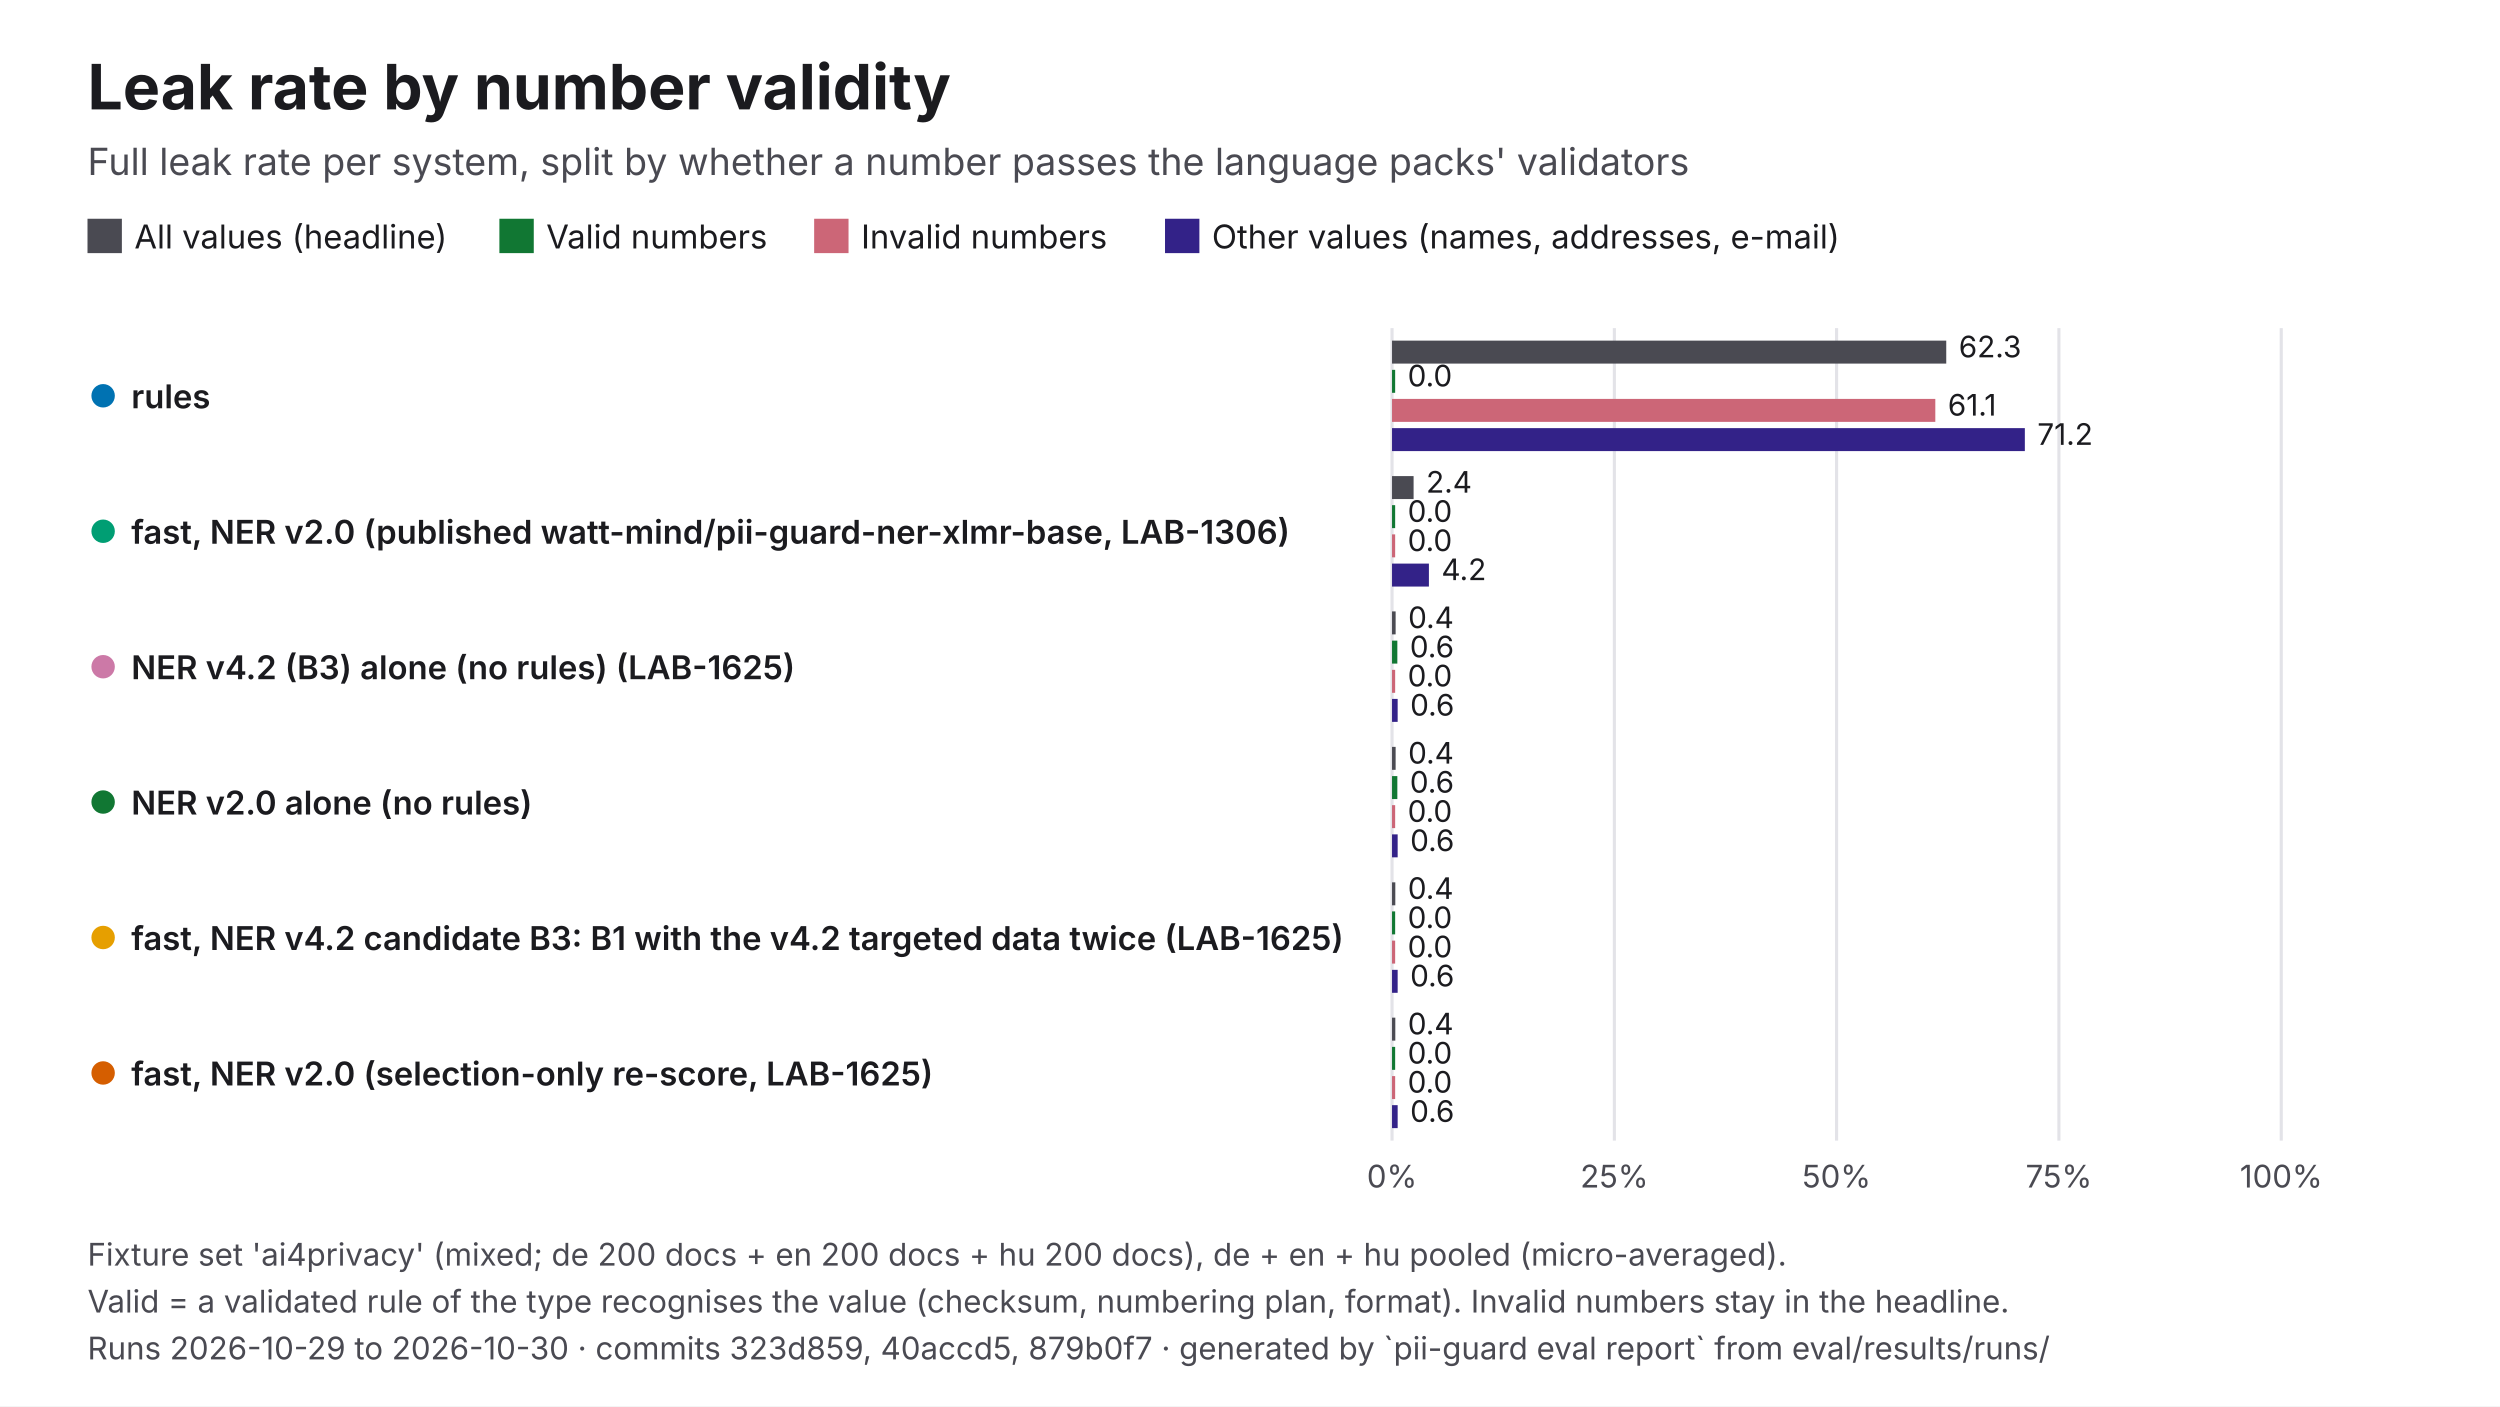
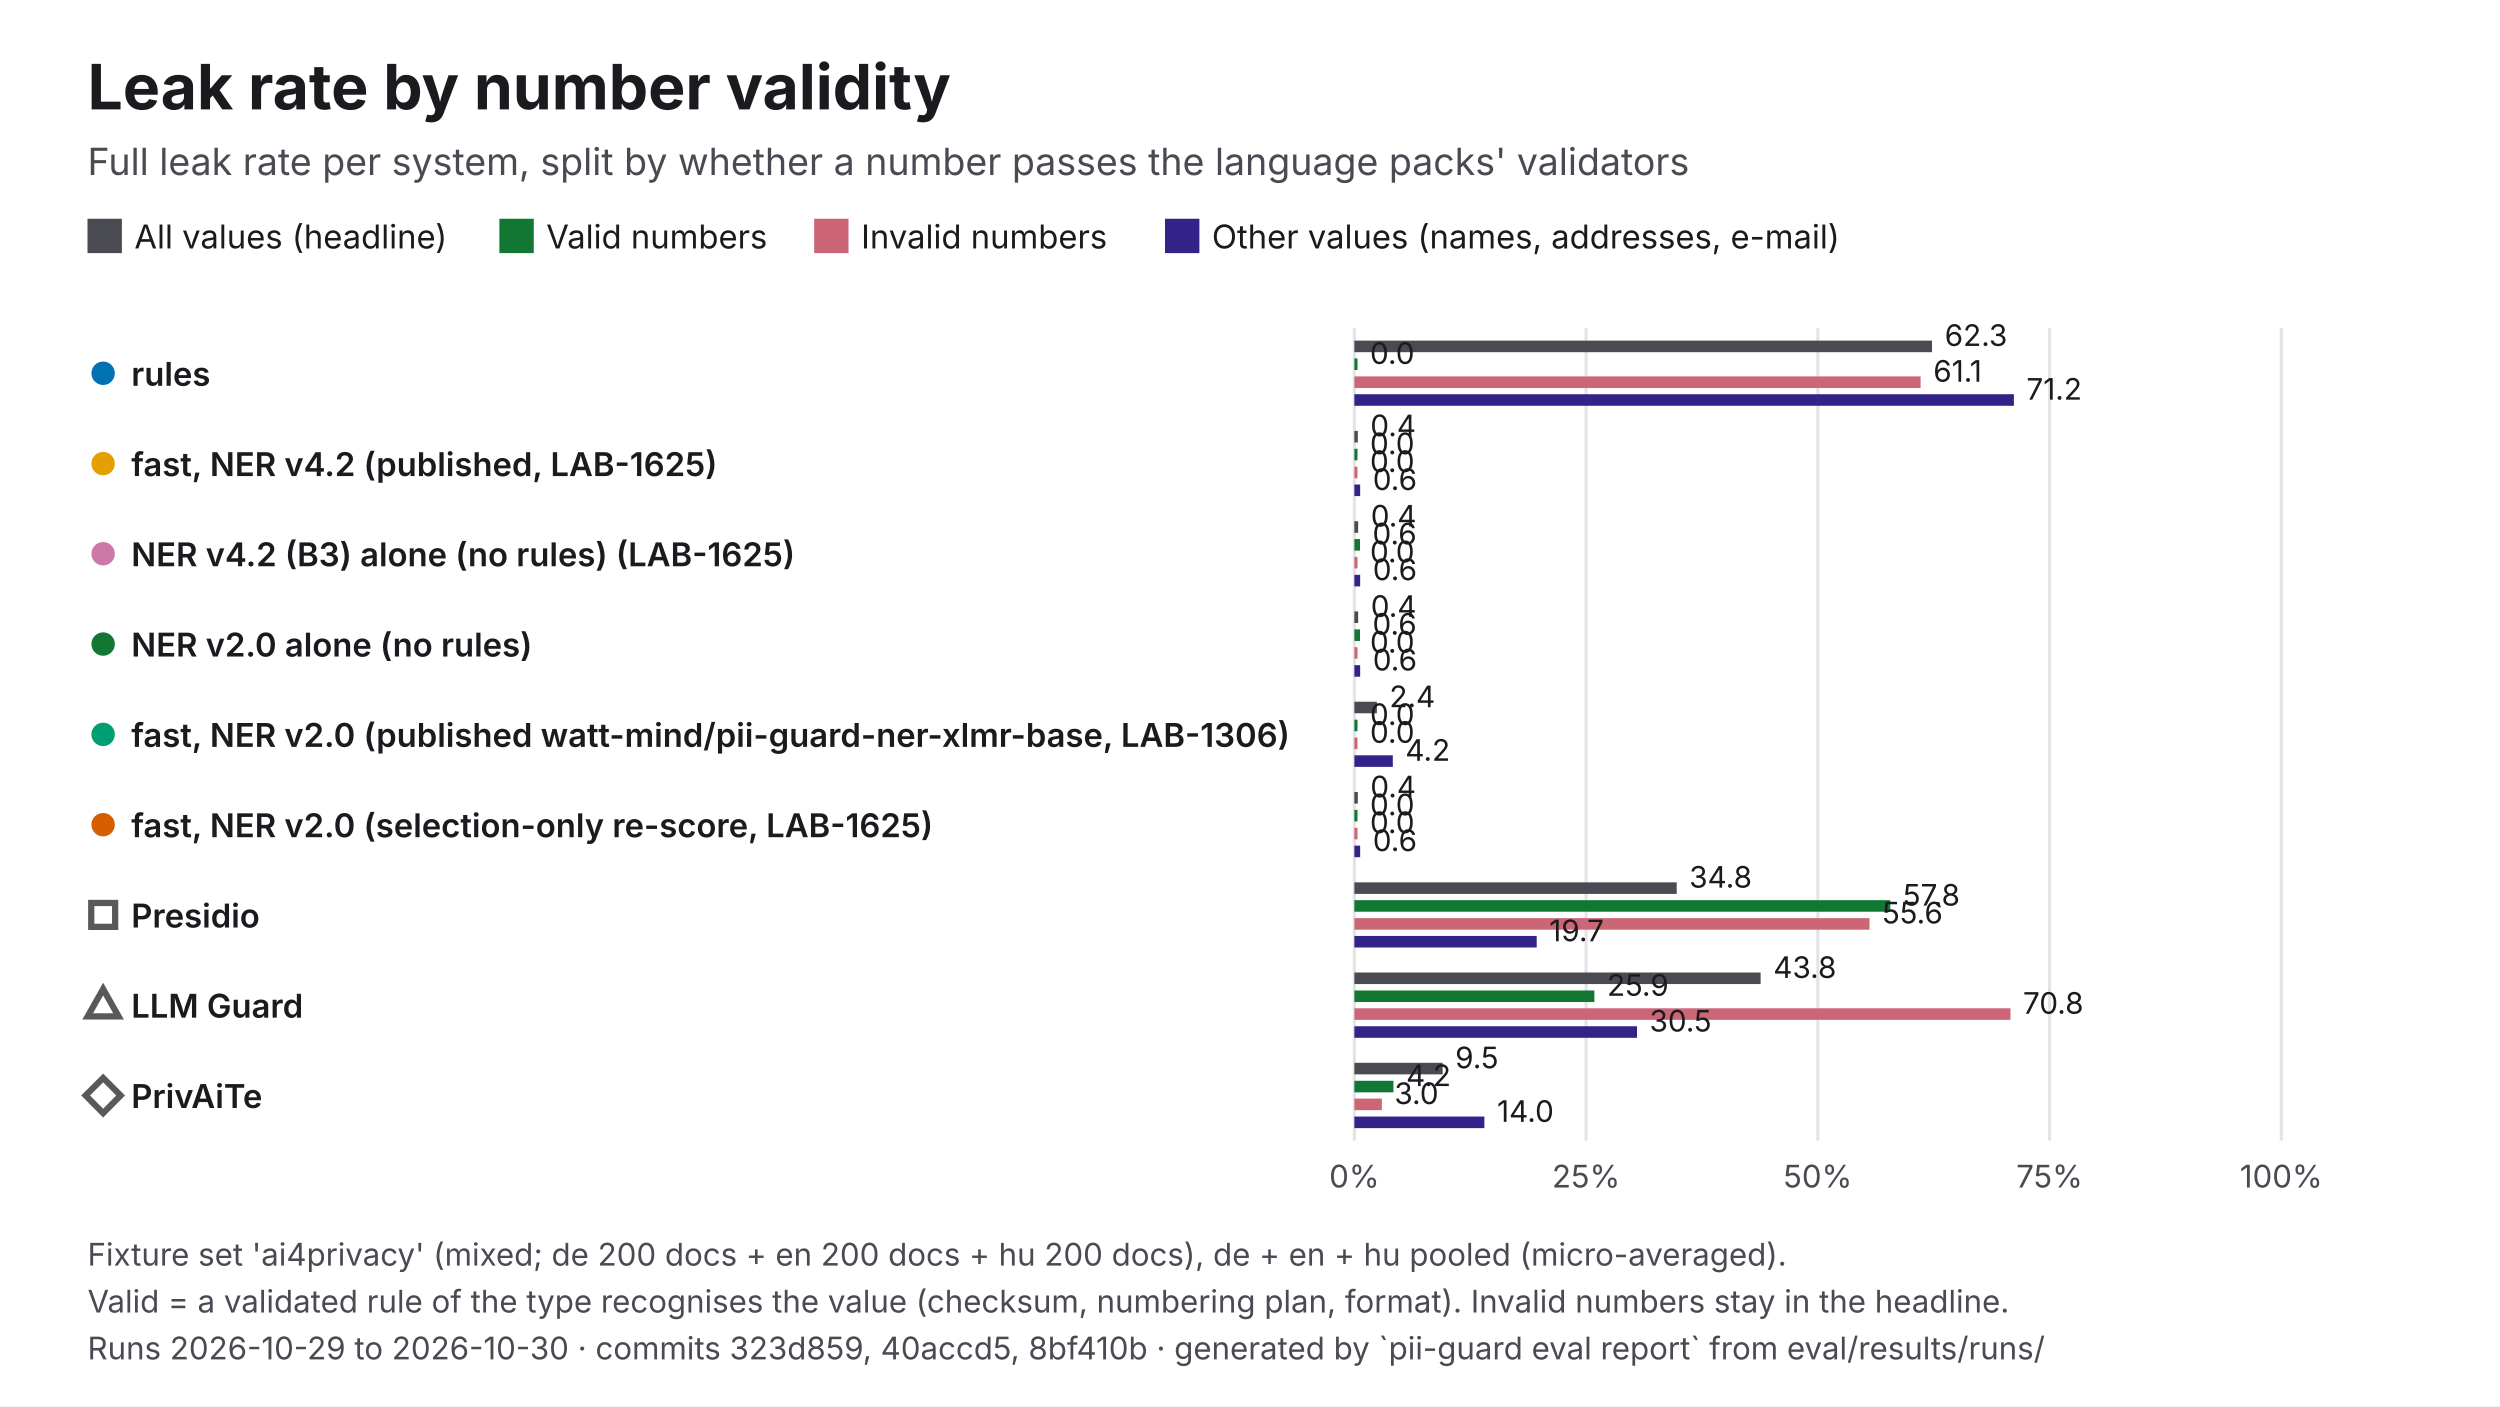
<svg xmlns="http://www.w3.org/2000/svg" viewBox="0 0 1600 900" width="1600" height="900" role="img" aria-labelledby="t d" font-family="Inter, 'Helvetica Neue', Helvetica, Arial, sans-serif">
  <rect width="1600" height="900" fill="#FFFFFF" />
  <text x="56" y="70" font-size="40" fill="#1B1B1F" font-weight="700">Leak rate by number validity</text>
  <text x="56" y="112" font-size="24" fill="#4A4A52">Full leak rate per system, split by whether a number passes the language packs' validators</text>
  <rect x="56" y="140" width="22" height="22" fill="#4A4A52" />
  <text x="86" y="159" font-size="21" fill="#1B1B1F">All values (headline)</text>
  <rect x="319.61" y="140" width="22" height="22" fill="#117733" />
  <text x="349.6" y="159" font-size="21" fill="#1B1B1F">Valid numbers</text>
  <rect x="521.06" y="140" width="22" height="22" fill="#CC6677" />
  <text x="551.1" y="159" font-size="21" fill="#1B1B1F">Invalid numbers</text>
  <rect x="745.61" y="140" width="22" height="22" fill="#332288" />
  <text x="775.6" y="159" font-size="21" fill="#1B1B1F">Other values (names, addresses, e-mail)</text>
-   <line x1="890.9" y1="210" x2="890.9" y2="730" stroke="#E3E3E8" stroke-width="2" />
-   <text x="890.9" y="760" font-size="20" fill="#4A4A52" text-anchor="middle">0%</text>
-   <line x1="1033.2" y1="210" x2="1033.2" y2="730" stroke="#E3E3E8" stroke-width="2" />
-   <text x="1033.2" y="760" font-size="20" fill="#4A4A52" text-anchor="middle">25%</text>
-   <line x1="1175.4" y1="210" x2="1175.4" y2="730" stroke="#E3E3E8" stroke-width="2" />
-   <text x="1175.4" y="760" font-size="20" fill="#4A4A52" text-anchor="middle">50%</text>
-   <line x1="1317.7" y1="210" x2="1317.7" y2="730" stroke="#E3E3E8" stroke-width="2" />
-   <text x="1317.7" y="760" font-size="20" fill="#4A4A52" text-anchor="middle">75%</text>
+   <line x1="866.8" y1="210" x2="866.8" y2="730" stroke="#E3E3E8" stroke-width="2" />
+   <text x="866.8" y="760" font-size="20" fill="#4A4A52" text-anchor="middle">0%</text>
+   <line x1="1015.1" y1="210" x2="1015.1" y2="730" stroke="#E3E3E8" stroke-width="2" />
+   <text x="1015.1" y="760" font-size="20" fill="#4A4A52" text-anchor="middle">25%</text>
+   <line x1="1163.4" y1="210" x2="1163.4" y2="730" stroke="#E3E3E8" stroke-width="2" />
+   <text x="1163.4" y="760" font-size="20" fill="#4A4A52" text-anchor="middle">50%</text>
+   <line x1="1311.7" y1="210" x2="1311.7" y2="730" stroke="#E3E3E8" stroke-width="2" />
+   <text x="1311.7" y="760" font-size="20" fill="#4A4A52" text-anchor="middle">75%</text>
  <line x1="1460" y1="210" x2="1460" y2="730" stroke="#E3E3E8" stroke-width="2" />
  <text x="1460" y="760" font-size="20" fill="#4A4A52" text-anchor="middle">100%</text>
-   <circle cx="66" cy="253.3" r="9" fill="#0072B2" stroke="#FFFFFF" stroke-width="3" />
-   <text x="84" y="261.3" font-size="21" fill="#1B1B1F" font-weight="600">rules</text>
-   <rect x="890.9" y="218" width="354.7" height="14.7" fill="#4A4A52" />
-   <text x="1253.6" y="228.7" font-size="19" fill="#1B1B1F">62.3</text>
-   <rect x="890.9" y="236.7" width="2" height="14.7" fill="#117733" />
-   <text x="900.9" y="247.3" font-size="19" fill="#1B1B1F">0.0</text>
-   <rect x="890.9" y="255.3" width="347.7" height="14.7" fill="#CC6677" />
-   <text x="1246.6" y="266" font-size="19" fill="#1B1B1F">61.1</text>
-   <rect x="890.9" y="274" width="405" height="14.7" fill="#332288" />
-   <text x="1303.9" y="284.7" font-size="19" fill="#1B1B1F">71.2</text>
-   <circle cx="66" cy="340" r="9" fill="#009E73" stroke="#FFFFFF" stroke-width="3" />
-   <text x="84" y="348" font-size="21" fill="#1B1B1F" font-weight="600">fast, NER v2.0 (published watt-mind/pii-guard-ner-xlmr-base, LAB-1306)</text>
-   <rect x="890.9" y="304.7" width="13.8" height="14.7" fill="#4A4A52" />
-   <text x="912.7" y="315.3" font-size="19" fill="#1B1B1F">2.4</text>
-   <rect x="890.9" y="323.3" width="2" height="14.7" fill="#117733" />
-   <text x="900.9" y="334" font-size="19" fill="#1B1B1F">0.0</text>
-   <rect x="890.9" y="342" width="2" height="14.7" fill="#CC6677" />
-   <text x="900.9" y="352.7" font-size="19" fill="#1B1B1F">0.0</text>
-   <rect x="890.9" y="360.7" width="23.6" height="14.7" fill="#332288" />
-   <text x="922.5" y="371.3" font-size="19" fill="#1B1B1F">4.2</text>
-   <circle cx="66" cy="426.7" r="9" fill="#CC79A7" stroke="#FFFFFF" stroke-width="3" />
-   <text x="84" y="434.7" font-size="21" fill="#1B1B1F" font-weight="600">NER v4.2 (B3) alone (no rules) (LAB-1625)</text>
-   <rect x="890.9" y="391.3" width="2.3" height="14.7" fill="#4A4A52" />
-   <text x="901.2" y="402" font-size="19" fill="#1B1B1F">0.4</text>
-   <rect x="890.9" y="410" width="3.4" height="14.7" fill="#117733" />
-   <text x="902.3" y="420.7" font-size="19" fill="#1B1B1F">0.6</text>
-   <rect x="890.9" y="428.7" width="2" height="14.7" fill="#CC6677" />
-   <text x="900.9" y="439.3" font-size="19" fill="#1B1B1F">0.0</text>
-   <rect x="890.9" y="447.3" width="3.6" height="14.7" fill="#332288" />
-   <text x="902.5" y="458" font-size="19" fill="#1B1B1F">0.6</text>
-   <circle cx="66" cy="513.3" r="9" fill="#117733" stroke="#FFFFFF" stroke-width="3" />
-   <text x="84" y="521.3" font-size="21" fill="#1B1B1F" font-weight="600">NER v2.0 alone (no rules)</text>
-   <rect x="890.9" y="478" width="2.3" height="14.7" fill="#4A4A52" />
-   <text x="901.2" y="488.7" font-size="19" fill="#1B1B1F">0.4</text>
-   <rect x="890.9" y="496.7" width="3.4" height="14.7" fill="#117733" />
-   <text x="902.3" y="507.3" font-size="19" fill="#1B1B1F">0.6</text>
-   <rect x="890.9" y="515.3" width="2" height="14.7" fill="#CC6677" />
-   <text x="900.9" y="526" font-size="19" fill="#1B1B1F">0.0</text>
-   <rect x="890.9" y="534" width="3.6" height="14.7" fill="#332288" />
-   <text x="902.5" y="544.7" font-size="19" fill="#1B1B1F">0.6</text>
-   <circle cx="66" cy="600" r="9" fill="#E69F00" stroke="#FFFFFF" stroke-width="3" />
-   <text x="84" y="608" font-size="21" fill="#1B1B1F" font-weight="600">fast, NER v4.2 candidate B3: B1 with the v4.2 targeted data twice (LAB-1625)</text>
-   <rect x="890.9" y="564.7" width="2.1" height="14.7" fill="#4A4A52" />
-   <text x="901" y="575.3" font-size="19" fill="#1B1B1F">0.4</text>
-   <rect x="890.9" y="583.3" width="2" height="14.7" fill="#117733" />
-   <text x="900.9" y="594" font-size="19" fill="#1B1B1F">0.0</text>
-   <rect x="890.9" y="602" width="2" height="14.7" fill="#CC6677" />
-   <text x="900.9" y="612.7" font-size="19" fill="#1B1B1F">0.0</text>
-   <rect x="890.9" y="620.7" width="3.6" height="14.7" fill="#332288" />
-   <text x="902.5" y="631.3" font-size="19" fill="#1B1B1F">0.6</text>
-   <circle cx="66" cy="686.7" r="9" fill="#D55E00" stroke="#FFFFFF" stroke-width="3" />
-   <text x="84" y="694.7" font-size="21" fill="#1B1B1F" font-weight="600">fast, NER v2.0 (selection-only re-score, LAB-1625)</text>
-   <rect x="890.9" y="651.3" width="2.1" height="14.7" fill="#4A4A52" />
-   <text x="901" y="662" font-size="19" fill="#1B1B1F">0.4</text>
-   <rect x="890.9" y="670" width="2" height="14.7" fill="#117733" />
-   <text x="900.9" y="680.7" font-size="19" fill="#1B1B1F">0.0</text>
-   <rect x="890.9" y="688.7" width="2" height="14.7" fill="#CC6677" />
-   <text x="900.9" y="699.3" font-size="19" fill="#1B1B1F">0.0</text>
-   <rect x="890.9" y="707.3" width="3.6" height="14.7" fill="#332288" />
-   <text x="902.5" y="718" font-size="19" fill="#1B1B1F">0.6</text>
+   <circle cx="66" cy="238.9" r="9" fill="#0072B2" stroke="#FFFFFF" stroke-width="3" />
+   <text x="84" y="246.9" font-size="21" fill="#1B1B1F" font-weight="600">rules</text>
+   <rect x="866.8" y="218" width="369.7" height="7.4" fill="#4A4A52" />
+   <text x="1244.6" y="221.4" font-size="19" fill="#1B1B1F">62.3</text>
+   <rect x="866.8" y="229.4" width="2" height="7.4" fill="#117733" />
+   <text x="876.8" y="232.9" font-size="19" fill="#1B1B1F">0.0</text>
+   <rect x="866.8" y="240.9" width="362.4" height="7.4" fill="#CC6677" />
+   <text x="1237.3" y="244.3" font-size="19" fill="#1B1B1F">61.1</text>
+   <rect x="866.8" y="252.3" width="422.1" height="7.4" fill="#332288" />
+   <text x="1296.9" y="255.8" font-size="19" fill="#1B1B1F">71.2</text>
+   <circle cx="66" cy="296.7" r="9" fill="#E69F00" stroke="#FFFFFF" stroke-width="3" />
+   <text x="84" y="304.7" font-size="21" fill="#1B1B1F" font-weight="600">fast, NER v4.2 (published, LAB-1625)</text>
+   <rect x="866.8" y="275.8" width="2.2" height="7.4" fill="#4A4A52" />
+   <text x="877" y="279.2" font-size="19" fill="#1B1B1F">0.4</text>
+   <rect x="866.8" y="287.2" width="2" height="7.4" fill="#117733" />
+   <text x="876.8" y="290.7" font-size="19" fill="#1B1B1F">0.0</text>
+   <rect x="866.8" y="298.7" width="2" height="7.4" fill="#CC6677" />
+   <text x="876.8" y="302.1" font-size="19" fill="#1B1B1F">0.0</text>
+   <rect x="866.8" y="310.1" width="3.7" height="7.4" fill="#332288" />
+   <text x="878.6" y="313.6" font-size="19" fill="#1B1B1F">0.6</text>
+   <circle cx="66" cy="354.4" r="9" fill="#CC79A7" stroke="#FFFFFF" stroke-width="3" />
+   <text x="84" y="362.4" font-size="21" fill="#1B1B1F" font-weight="600">NER v4.2 (B3) alone (no rules) (LAB-1625)</text>
+   <rect x="866.8" y="333.6" width="2.4" height="7.4" fill="#4A4A52" />
+   <text x="877.3" y="337" font-size="19" fill="#1B1B1F">0.4</text>
+   <rect x="866.8" y="345" width="3.6" height="7.4" fill="#117733" />
+   <text x="878.4" y="348.4" font-size="19" fill="#1B1B1F">0.6</text>
+   <rect x="866.8" y="356.4" width="2" height="7.4" fill="#CC6677" />
+   <text x="876.8" y="359.9" font-size="19" fill="#1B1B1F">0.0</text>
+   <rect x="866.8" y="367.9" width="3.7" height="7.4" fill="#332288" />
+   <text x="878.6" y="371.3" font-size="19" fill="#1B1B1F">0.6</text>
+   <circle cx="66" cy="412.2" r="9" fill="#117733" stroke="#FFFFFF" stroke-width="3" />
+   <text x="84" y="420.2" font-size="21" fill="#1B1B1F" font-weight="600">NER v2.0 alone (no rules)</text>
+   <rect x="866.8" y="391.3" width="2.4" height="7.4" fill="#4A4A52" />
+   <text x="877.3" y="394.8" font-size="19" fill="#1B1B1F">0.4</text>
+   <rect x="866.8" y="402.8" width="3.6" height="7.4" fill="#117733" />
+   <text x="878.4" y="406.2" font-size="19" fill="#1B1B1F">0.6</text>
+   <rect x="866.8" y="414.2" width="2" height="7.4" fill="#CC6677" />
+   <text x="876.8" y="417.7" font-size="19" fill="#1B1B1F">0.0</text>
+   <rect x="866.8" y="425.7" width="3.7" height="7.4" fill="#332288" />
+   <text x="878.6" y="429.1" font-size="19" fill="#1B1B1F">0.6</text>
+   <circle cx="66" cy="470" r="9" fill="#009E73" stroke="#FFFFFF" stroke-width="3" />
+   <text x="84" y="478" font-size="21" fill="#1B1B1F" font-weight="600">fast, NER v2.0 (published watt-mind/pii-guard-ner-xlmr-base, LAB-1306)</text>
+   <rect x="866.8" y="449.1" width="14.4" height="7.4" fill="#4A4A52" />
+   <text x="889.2" y="452.6" font-size="19" fill="#1B1B1F">2.4</text>
+   <rect x="866.8" y="460.6" width="2" height="7.4" fill="#117733" />
+   <text x="876.8" y="464" font-size="19" fill="#1B1B1F">0.0</text>
+   <rect x="866.8" y="472" width="2" height="7.4" fill="#CC6677" />
+   <text x="876.8" y="475.4" font-size="19" fill="#1B1B1F">0.0</text>
+   <rect x="866.8" y="483.4" width="24.6" height="7.4" fill="#332288" />
+   <text x="899.4" y="486.9" font-size="19" fill="#1B1B1F">4.2</text>
+   <circle cx="66" cy="527.8" r="9" fill="#D55E00" stroke="#FFFFFF" stroke-width="3" />
+   <text x="84" y="535.8" font-size="21" fill="#1B1B1F" font-weight="600">fast, NER v2.0 (selection-only re-score, LAB-1625)</text>
+   <rect x="866.8" y="506.9" width="2.2" height="7.4" fill="#4A4A52" />
+   <text x="877" y="510.3" font-size="19" fill="#1B1B1F">0.4</text>
+   <rect x="866.8" y="518.3" width="2" height="7.4" fill="#117733" />
+   <text x="876.8" y="521.8" font-size="19" fill="#1B1B1F">0.0</text>
+   <rect x="866.8" y="529.8" width="2" height="7.4" fill="#CC6677" />
+   <text x="876.8" y="533.2" font-size="19" fill="#1B1B1F">0.0</text>
+   <rect x="866.8" y="541.2" width="3.7" height="7.4" fill="#332288" />
+   <text x="878.6" y="544.7" font-size="19" fill="#1B1B1F">0.6</text>
+   <rect x="58.4" y="577.9" width="15.3" height="15.3" fill="#FFFFFF" stroke="#595959" stroke-width="4" />
+   <text x="84" y="593.6" font-size="21" fill="#1B1B1F" font-weight="600">Presidio</text>
+   <rect x="866.8" y="564.7" width="206.3" height="7.4" fill="#4A4A52" />
+   <text x="1081.1" y="568.1" font-size="19" fill="#1B1B1F">34.8</text>
+   <rect x="866.8" y="576.1" width="343" height="7.4" fill="#117733" />
+   <text x="1217.9" y="579.6" font-size="19" fill="#1B1B1F">57.8</text>
+   <rect x="866.8" y="587.6" width="329.7" height="7.4" fill="#CC6677" />
+   <text x="1204.6" y="591" font-size="19" fill="#1B1B1F">55.6</text>
+   <rect x="866.8" y="599" width="116.7" height="7.4" fill="#332288" />
+   <text x="991.5" y="602.4" font-size="19" fill="#1B1B1F">19.7</text>
+   <polygon points="66,633 75.9,650.5 56.1,650.5" fill="#FFFFFF" stroke="#595959" stroke-width="4" />
+   <text x="84" y="651.3" font-size="21" fill="#1B1B1F" font-weight="600">LLM Guard</text>
+   <rect x="866.8" y="622.4" width="260" height="7.4" fill="#4A4A52" />
+   <text x="1134.9" y="625.9" font-size="19" fill="#1B1B1F">43.8</text>
+   <rect x="866.8" y="633.9" width="153.6" height="7.4" fill="#117733" />
+   <text x="1028.5" y="637.3" font-size="19" fill="#1B1B1F">25.9</text>
+   <rect x="866.8" y="645.3" width="419.9" height="7.4" fill="#CC6677" />
+   <text x="1294.7" y="648.8" font-size="19" fill="#1B1B1F">70.8</text>
+   <rect x="866.8" y="656.8" width="180.9" height="7.4" fill="#332288" />
+   <text x="1055.7" y="660.2" font-size="19" fill="#1B1B1F">30.5</text>
+   <polygon points="66,689.9 77.2,701.1 66,712.4 54.8,701.1" fill="#FFFFFF" stroke="#595959" stroke-width="4" />
+   <text x="84" y="709.1" font-size="21" fill="#1B1B1F" font-weight="600">PrivAiTe</text>
+   <rect x="866.8" y="680.2" width="56.5" height="7.4" fill="#4A4A52" />
+   <text x="931.3" y="683.7" font-size="19" fill="#1B1B1F">9.5</text>
+   <rect x="866.8" y="691.7" width="25" height="7.4" fill="#117733" />
+   <text x="899.9" y="695.1" font-size="19" fill="#1B1B1F">4.2</text>
+   <rect x="866.8" y="703.1" width="17.6" height="7.4" fill="#CC6677" />
+   <text x="892.4" y="706.6" font-size="19" fill="#1B1B1F">3.0</text>
+   <rect x="866.8" y="714.6" width="83.2" height="7.4" fill="#332288" />
+   <text x="958.1" y="718" font-size="19" fill="#1B1B1F">14.0</text>
  <text x="56" y="810" font-size="20" fill="#4A4A52">Fixture set 'ai4privacy' (mixed; de 200 docs + en 200 docs + hu 200 docs), de + en + hu pooled (micro-averaged).</text>
  <text x="56" y="840" font-size="20" fill="#4A4A52">Valid = a validated rule of the type recognises the value (checksum, numbering plan, format). Invalid numbers stay in the headline.</text>
-   <text x="56" y="870" font-size="20" fill="#4A4A52">Runs 2026-10-29 to 2026-10-30 · commits 323d859, 40accd5, 879b0f7 · generated by `pii-guard eval report` from eval/results/runs/</text>
+   <text x="56" y="870" font-size="20" fill="#4A4A52">Runs 2026-10-29 to 2026-10-30 · commits 323d859, 40accd5, 8bf410b · generated by `pii-guard eval report` from eval/results/runs/</text>
</svg>
